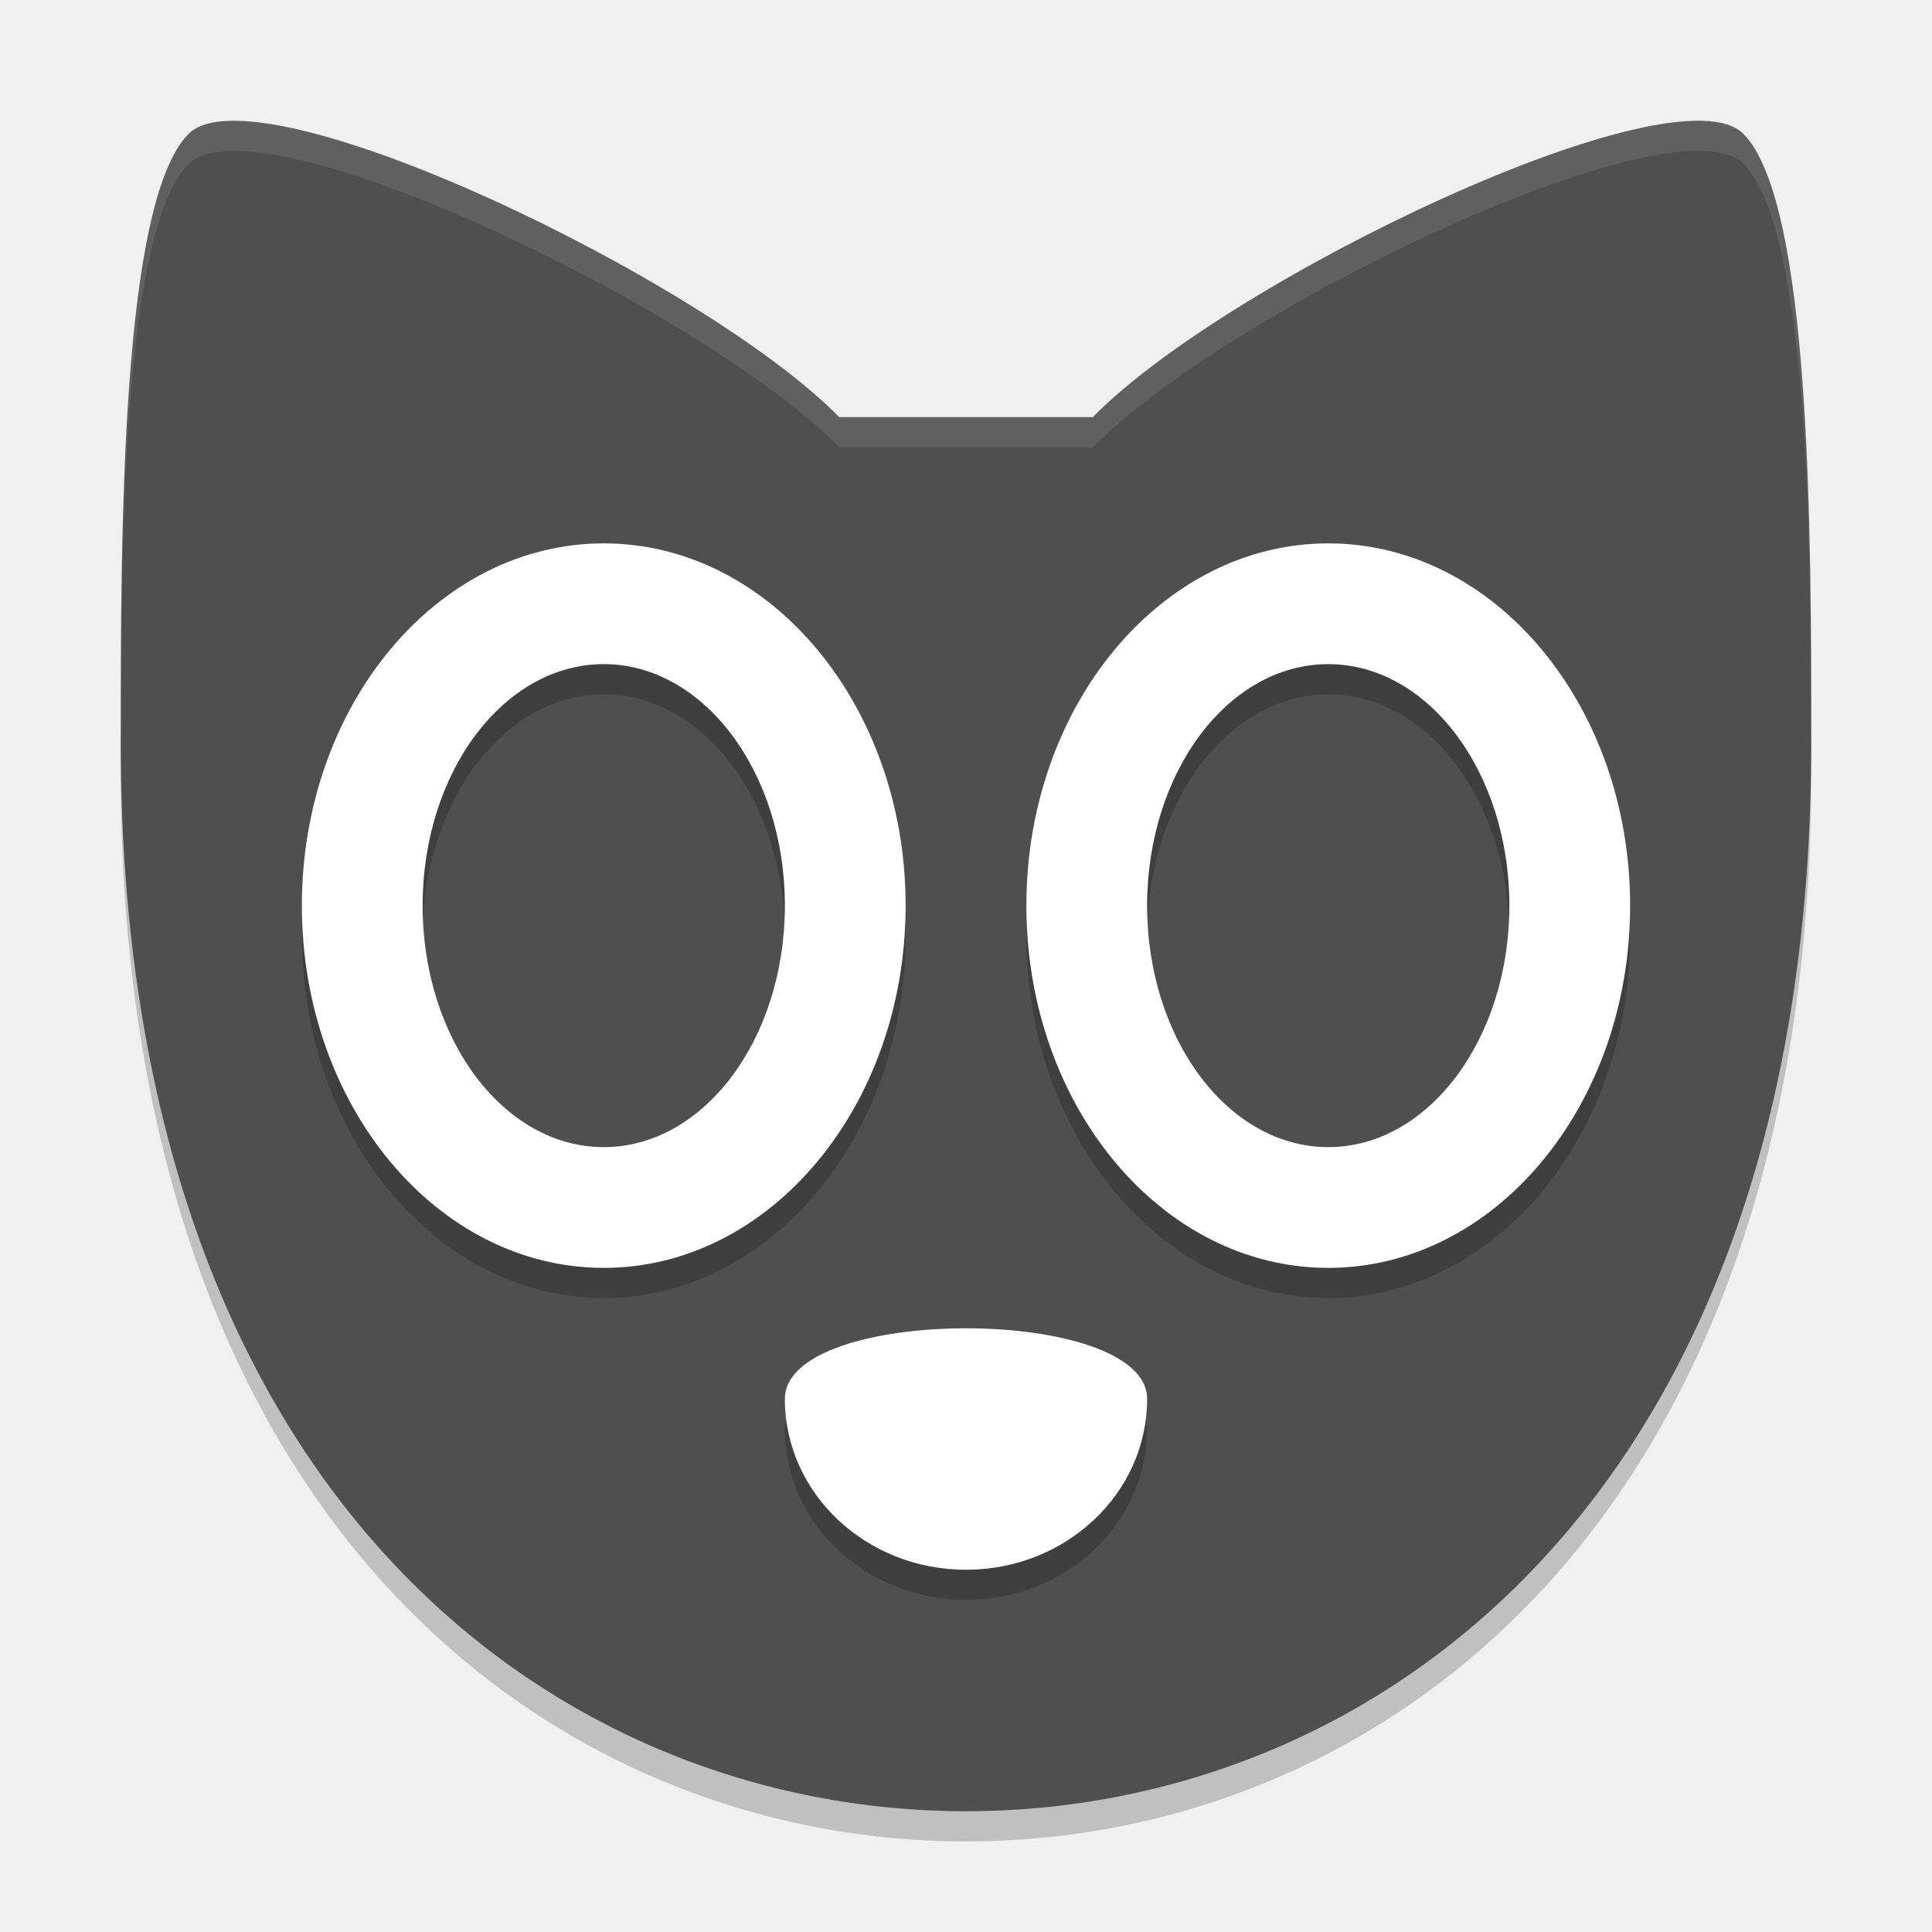
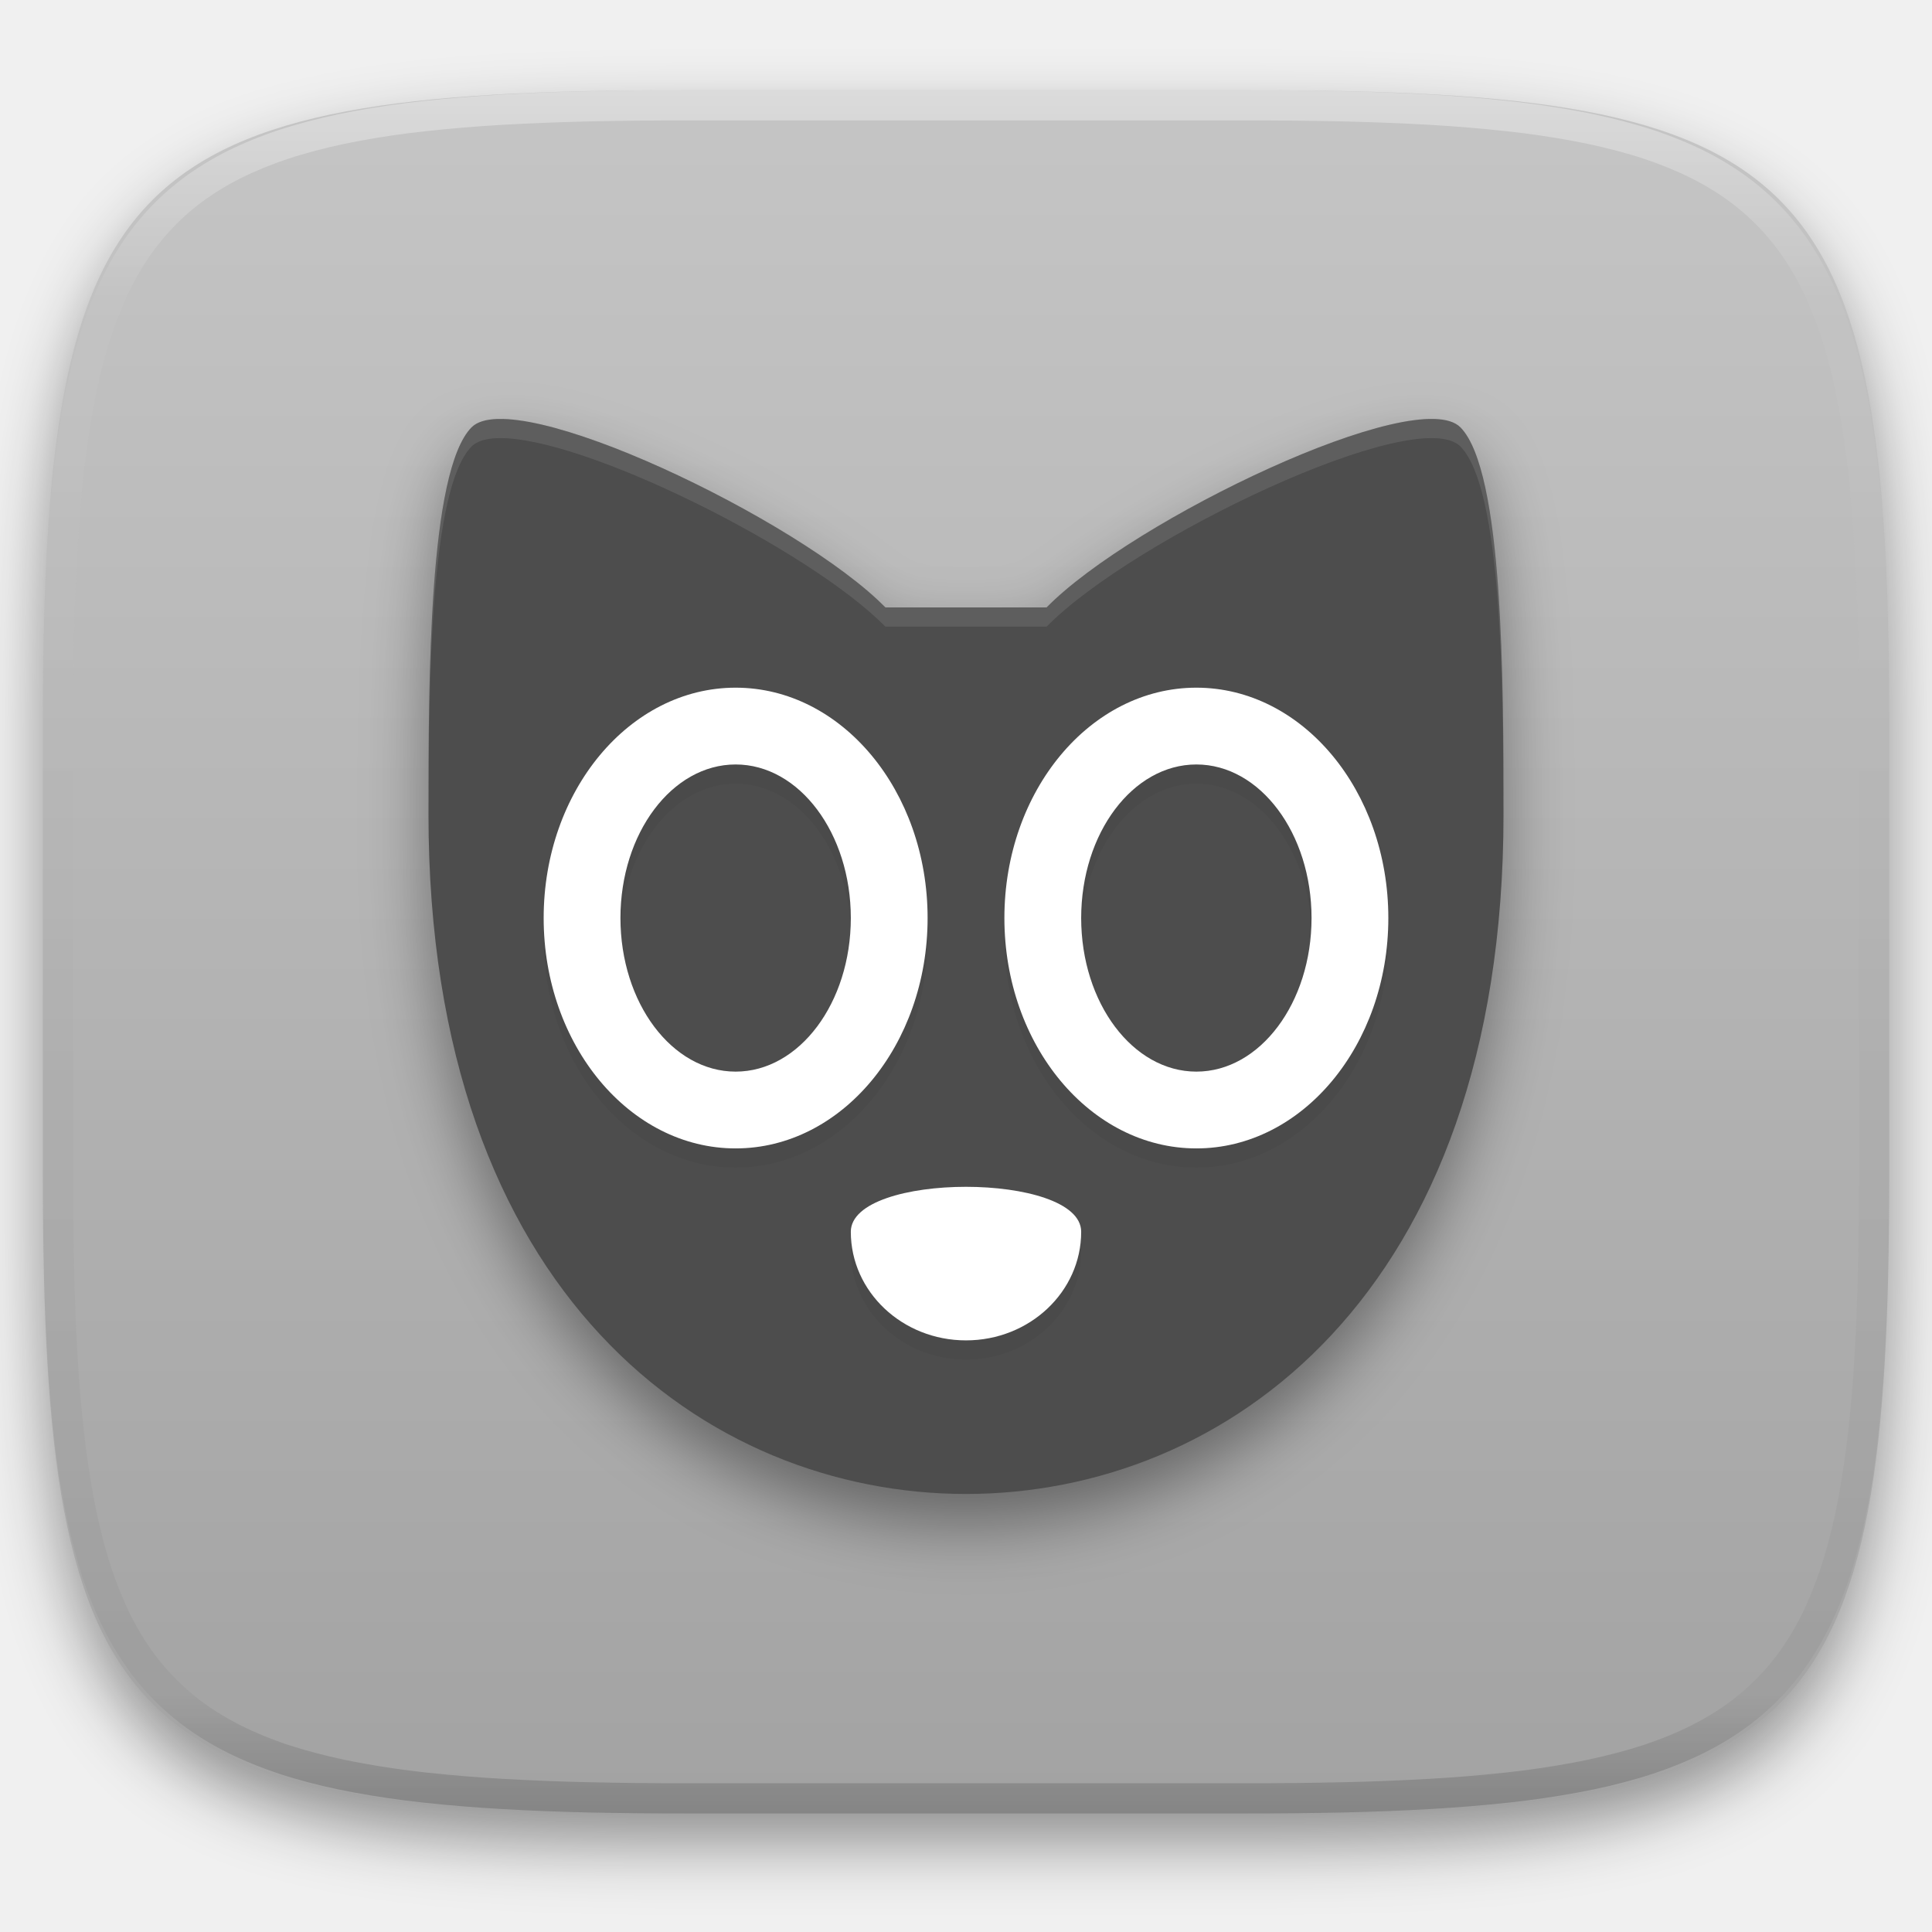
- <svg xmlns="http://www.w3.org/2000/svg" width="64" height="64" version="1.1" viewBox="0 0 64 64">
-   <path style="opacity:0.2;fill-rule:evenodd" d="m 4.012,23.872 c -0.001,0.556 -0.012,1.198 -0.012,1.714 C 4,50.72 18.56,61 32,61 45.44,61 60,50.72 60,25.586 c 0,-0.514 -0.01,-1.16 -0.012,-1.714 -0.114,24.918 -14.6,35.128 -27.988,35.128 -13.387,0 -27.874,-10.21 -27.988,-35.128 z" />
-   <path style="fill:#4f4f4f;fill-rule:evenodd" d="m 6.24,4.442 c -2.24,2.285 -2.24,13.22 -2.24,20.144 0,25.134 14.56,35.414 28,35.414 13.44,0 28,-10.282 28,-35.414 0,-6.855 0,-17.859 -2.24,-20.144 -2.24,-2.285 -17.08,4.807 -21.56,9.376 l -8.4,0 C 23.32,9.249 8.48,2.157 6.24,4.442 Z" />
-   <g style="opacity:0.2" transform="matrix(1.999993,0,0,1.999993,1.3599495e-5,1.000185)">
-     <path d="M 19,23.172 C 19,24.734 17.657,26 16,26 c -1.657,0 -3,-1.266 -3,-2.828 0,-1.562 6,-1.562 6,0 z" />
-     <path style="fill-rule:evenodd" d="m 10,9 a 5,6 0 0 0 -5,6 5,6 0 0 0 5,6 5,6 0 0 0 5,-6 5,6 0 0 0 -5,-6 z m 0,2 a 3,4 0 0 1 3,4 3,4 0 0 1 -3,4 3,4 0 0 1 -3,-4 3,4 0 0 1 3,-4 z" />
-     <path style="fill-rule:evenodd" d="m 22,9 a 5,6 0 0 0 -5,6 5,6 0 0 0 5,6 5,6 0 0 0 5,-6 5,6 0 0 0 -5,-6 z m 0,2 a 3,4 0 0 1 3,4 3,4 0 0 1 -3,4 3,4 0 0 1 -3,-4 3,4 0 0 1 3,-4 z" />
+ <svg xmlns="http://www.w3.org/2000/svg" style="isolation:isolate" viewBox="0 0 256 256" width="256" height="256">
+   <defs>
+     <filter id="FEn6UFZcfofKRGme7WRezf2VOPMr5wwL" x="-200%" y="-200%" width="400%" height="400%" filterUnits="objectBoundingBox" color-interpolation-filters="sRGB">
+       <feGaussianBlur in="SourceGraphic" stdDeviation="4.294" />
+       <feOffset dx="0" dy="4" result="pf_100_offsetBlur" />
+       <feFlood flood-color="#000000" flood-opacity="0.4" />
+       <feComposite in2="pf_100_offsetBlur" operator="in" result="pf_100_dropShadow" />
+       <feBlend in="SourceGraphic" in2="pf_100_dropShadow" mode="normal" />
+     </filter>
+   </defs>
+   <g filter="url(#FEn6UFZcfofKRGme7WRezf2VOPMr5wwL)">
+     <linearGradient id="_lgradient_23" x1="0.567" y1="1.071" x2="0.567" y2="-0.742" gradientTransform="matrix(244.648,0,0,228.338,5.682,11.95)" gradientUnits="userSpaceOnUse">
+       <stop offset="0%" stop-opacity="1" style="stop-color:rgb(160,160,160)" />
+       <stop offset="100%" stop-opacity="1" style="stop-color:rgb(223,223,223)" />
+     </linearGradient>
+     <path d=" M 165.691 11.95 C 239.746 11.95 250.33 22.507 250.33 96.494 L 250.33 155.745 C 250.33 229.731 239.746 240.288 165.691 240.288 L 90.321 240.288 C 16.265 240.288 5.682 229.731 5.682 155.745 L 5.682 96.494 C 5.682 22.507 16.265 11.95 90.321 11.95 L 165.691 11.95 Z " id="shape" fill="url(#_lgradient_23)" />
  </g>
-   <g style="fill:#ffffff" transform="matrix(1.999993,0,0,1.999993,1.3599495e-5,2.201e-4)">
-     <path d="M 19,23.172 C 19,24.734 17.657,26 16,26 c -1.657,0 -3,-1.266 -3,-2.828 0,-1.562 6,-1.562 6,0 z" />
-     <path style="fill-rule:evenodd" d="m 10,9 a 5,6 0 0 0 -5,6 5,6 0 0 0 5,6 5,6 0 0 0 5,-6 5,6 0 0 0 -5,-6 z m 0,2 a 3,4 0 0 1 3,4 3,4 0 0 1 -3,4 3,4 0 0 1 -3,-4 3,4 0 0 1 3,-4 z" />
-     <path style="fill-rule:evenodd" d="m 22,9 a 5,6 0 0 0 -5,6 5,6 0 0 0 5,6 5,6 0 0 0 5,-6 5,6 0 0 0 -5,-6 z m 0,2 a 3,4 0 0 1 3,4 3,4 0 0 1 -3,4 3,4 0 0 1 -3,-4 3,4 0 0 1 3,-4 z" />
+   <g opacity="0.4">
+     <linearGradient id="_lgradient_24" x1="0.517" y1="0" x2="0.517" y2="1" gradientTransform="matrix(244.65,0,0,228.34,5.68,11.95)" gradientUnits="userSpaceOnUse">
+       <stop offset="0%" stop-opacity="1" style="stop-color:rgb(255,255,255)" />
+       <stop offset="12.5%" stop-opacity="0.098" style="stop-color:rgb(255,255,255)" />
+       <stop offset="92.5%" stop-opacity="0.098" style="stop-color:rgb(0,0,0)" />
+       <stop offset="100%" stop-opacity="0.498" style="stop-color:rgb(0,0,0)" />
+     </linearGradient>
+     <path d=" M 165.068 11.951 C 169.396 11.941 173.724 11.991 178.052 12.089 C 181.927 12.167 185.803 12.315 189.678 12.541 C 193.131 12.737 196.583 13.022 200.026 13.395 C 203.085 13.73 206.144 14.181 209.174 14.741 C 211.889 15.243 214.574 15.881 217.22 16.657 C 219.62 17.355 221.971 18.219 224.243 19.241 C 226.358 20.184 228.384 21.304 230.302 22.591 C 232.142 23.829 233.863 25.244 235.437 26.806 C 237.001 28.378 238.417 30.088 239.656 31.925 C 240.945 33.841 242.066 35.865 243.02 37.967 C 244.043 40.247 244.909 42.585 245.617 44.972 C 246.394 47.615 247.034 50.297 247.535 53.009 C 248.096 56.035 248.548 59.081 248.883 62.136 C 249.257 65.575 249.542 69.014 249.739 72.462 C 249.965 76.323 250.112 80.194 250.201 84.055 C 250.289 88.378 250.339 92.701 250.329 97.014 L 250.329 155.226 C 250.339 159.549 250.289 163.862 250.201 168.185 C 250.112 172.056 249.965 175.917 249.739 179.778 C 249.542 183.226 249.257 186.675 248.883 190.104 C 248.548 193.159 248.096 196.215 247.535 199.241 C 247.034 201.943 246.394 204.625 245.617 207.268 C 244.909 209.655 244.043 212.003 243.02 214.273 C 242.066 216.385 240.945 218.399 239.656 220.315 C 238.417 222.152 237.001 223.872 235.437 225.434 C 233.863 226.996 232.142 228.411 230.302 229.649 C 228.384 230.936 226.358 232.056 224.243 232.999 C 221.971 234.021 219.62 234.885 217.22 235.593 C 214.574 236.369 211.889 237.007 209.174 237.499 C 206.144 238.068 203.085 238.51 200.026 238.845 C 196.583 239.218 193.131 239.503 189.678 239.699 C 185.803 239.925 181.927 240.073 178.052 240.161 C 173.724 240.249 169.396 240.299 165.068 240.289 L 90.942 240.289 C 86.614 240.299 82.286 240.249 77.958 240.161 C 74.083 240.073 70.207 239.925 66.332 239.699 C 62.879 239.503 59.427 239.218 55.984 238.845 C 52.925 238.51 49.866 238.068 46.836 237.499 C 44.121 237.007 41.436 236.369 38.79 235.593 C 36.39 234.885 34.039 234.021 31.767 232.999 C 29.652 232.056 27.626 230.936 25.708 229.649 C 23.868 228.411 22.147 226.996 20.573 225.434 C 19.009 223.872 17.593 222.152 16.354 220.315 C 15.065 218.399 13.944 216.385 12.99 214.273 C 11.967 212.003 11.101 209.655 10.393 207.268 C 9.616 204.625 8.976 201.943 8.475 199.241 C 7.914 196.215 7.462 193.159 7.127 190.104 C 6.753 186.675 6.468 183.226 6.271 179.778 C 6.045 175.917 5.898 172.056 5.809 168.185 C 5.721 163.862 5.671 159.549 5.681 155.226 L 5.681 97.014 C 5.671 92.701 5.721 88.378 5.809 84.055 C 5.898 80.194 6.045 76.323 6.271 72.462 C 6.468 69.014 6.753 65.575 7.127 62.136 C 7.462 59.081 7.914 56.035 8.475 53.009 C 8.976 50.297 9.616 47.615 10.393 44.972 C 11.101 42.585 11.967 40.247 12.99 37.967 C 13.944 35.865 15.065 33.841 16.354 31.925 C 17.593 30.088 19.009 28.378 20.573 26.806 C 22.147 25.244 23.868 23.829 25.708 22.591 C 27.626 21.304 29.652 20.184 31.767 19.241 C 34.039 18.219 36.39 17.355 38.79 16.657 C 41.436 15.881 44.121 15.243 46.836 14.741 C 49.866 14.181 52.925 13.73 55.984 13.395 C 59.427 13.022 62.879 12.737 66.332 12.541 C 70.207 12.315 74.083 12.167 77.958 12.089 C 82.286 11.991 86.614 11.941 90.942 11.951 L 165.068 11.951 Z  M 165.078 15.96 C 169.376 15.95 173.675 15.999 177.973 16.087 C 181.8 16.176 185.626 16.323 189.452 16.539 C 192.836 16.736 196.219 17.011 199.583 17.384 C 202.554 17.699 205.515 18.131 208.446 18.681 C 211.023 19.153 213.58 19.762 216.099 20.499 C 218.322 21.147 220.495 21.953 222.6 22.896 C 224.509 23.751 226.338 24.763 228.069 25.922 C 229.692 27.013 231.207 28.26 232.594 29.646 C 233.981 31.031 235.23 32.544 236.332 34.165 C 237.492 35.894 238.506 37.712 239.361 39.608 C 240.306 41.72 241.112 43.892 241.761 46.102 C 242.509 48.617 243.109 51.162 243.591 53.736 C 244.132 56.664 244.565 59.611 244.889 62.578 C 245.263 65.938 245.539 69.308 245.735 72.688 C 245.952 76.51 246.109 80.322 246.188 84.144 C 246.276 88.437 246.325 92.721 246.325 97.014 C 246.325 97.014 246.325 97.014 246.325 97.014 L 246.325 155.226 C 246.325 155.226 246.325 155.226 246.325 155.226 C 246.325 159.519 246.276 163.803 246.188 168.096 C 246.109 171.918 245.952 175.74 245.735 179.552 C 245.539 182.932 245.263 186.302 244.889 189.672 C 244.565 192.629 244.132 195.576 243.591 198.504 C 243.109 201.078 242.509 203.623 241.761 206.138 C 241.112 208.358 240.306 210.52 239.361 212.632 C 238.506 214.528 237.492 216.356 236.332 218.075 C 235.23 219.706 233.981 221.219 232.594 222.604 C 231.207 223.98 229.692 225.227 228.069 226.318 C 226.338 227.477 224.509 228.489 222.6 229.344 C 220.495 230.297 218.322 231.093 216.099 231.741 C 213.58 232.478 211.023 233.087 208.446 233.559 C 205.515 234.109 202.554 234.541 199.583 234.865 C 196.219 235.229 192.836 235.514 189.452 235.701 C 185.626 235.917 181.8 236.074 177.973 236.153 C 173.675 236.251 169.376 236.29 165.078 236.29 C 165.078 236.29 165.078 236.29 165.068 236.29 L 90.942 236.29 C 90.932 236.29 90.932 236.29 90.932 236.29 C 86.634 236.29 82.335 236.251 78.037 236.153 C 74.21 236.074 70.384 235.917 66.558 235.701 C 63.174 235.514 59.791 235.229 56.427 234.865 C 53.456 234.541 50.495 234.109 47.564 233.559 C 44.987 233.087 42.43 232.478 39.911 231.741 C 37.688 231.093 35.515 230.297 33.41 229.344 C 31.501 228.489 29.672 227.477 27.941 226.318 C 26.318 225.227 24.803 223.98 23.416 222.604 C 22.029 221.219 20.78 219.706 19.678 218.075 C 18.518 216.356 17.504 214.528 16.649 212.632 C 15.704 210.52 14.898 208.358 14.249 206.138 C 13.501 203.623 12.901 201.078 12.419 198.504 C 11.878 195.576 11.445 192.629 11.121 189.672 C 10.747 186.302 10.472 182.932 10.275 179.552 C 10.058 175.74 9.901 171.918 9.822 168.096 C 9.734 163.803 9.685 159.519 9.685 155.226 C 9.685 155.226 9.685 155.226 9.685 155.226 L 9.685 97.014 C 9.685 97.014 9.685 97.014 9.685 97.014 C 9.685 92.721 9.734 88.437 9.822 84.144 C 9.901 80.322 10.058 76.51 10.275 72.688 C 10.472 69.308 10.747 65.938 11.121 62.578 C 11.445 59.611 11.878 56.664 12.419 53.736 C 12.901 51.162 13.501 48.617 14.249 46.102 C 14.898 43.892 15.704 41.72 16.649 39.608 C 17.504 37.712 18.518 35.894 19.678 34.165 C 20.78 32.544 22.029 31.031 23.416 29.646 C 24.803 28.26 26.318 27.013 27.941 25.922 C 29.672 24.763 31.501 23.751 33.41 22.896 C 35.515 21.953 37.688 21.147 39.911 20.499 C 42.43 19.762 44.987 19.153 47.564 18.681 C 50.495 18.131 53.456 17.699 56.427 17.384 C 59.791 17.011 63.174 16.736 66.558 16.539 C 70.384 16.323 74.21 16.176 78.037 16.087 C 82.335 15.999 86.634 15.95 90.932 15.96 C 90.932 15.96 90.932 15.96 90.942 15.96 L 165.068 15.96 C 165.078 15.96 165.078 15.96 165.078 15.96 Z " fill-rule="evenodd" id="highlight" fill="url(#_lgradient_24)" />
  </g>
-   <path style="opacity:0.1;fill:#ffffff;fill-rule:evenodd" d="M 7.625 3.998 L 7.625 4 C 6.996 4.016 6.518 4.156 6.238 4.441 C 3.998 6.726 4 17.664 4 24.586 C 4 24.63 4.003 24.673 4.006 24.715 C 4.009 17.78 4.083 7.64 6.238 5.441 C 6.518 5.156 6.996 5.016 7.625 5 C 12.029 4.889 23.881 10.822 27.801 14.82 L 36.199 14.82 C 40.679 10.251 55.522 3.156 57.762 5.441 C 59.916 7.639 59.991 17.835 59.994 24.715 C 59.997 24.672 60 24.629 60 24.584 C 60 17.729 60.002 6.726 57.762 4.441 C 55.522 2.156 40.679 9.251 36.199 13.82 L 27.801 13.82 C 23.881 9.822 12.029 3.887 7.625 3.998 z" />
+   <g id="baka-mplayer" filter="url(#fP1j1XJfsQ23oySPiCt4RmHsKN7XB8QK)">
+     <path d=" M 62.474 56.634 C 56.776 62.446 56.776 90.261 56.776 107.874 C 56.776 171.807 93.812 197.956 128 197.956 C 162.187 197.956 199.223 171.802 199.223 107.874 C 199.223 90.436 199.223 62.446 193.525 56.634 C 187.827 50.822 150.079 68.861 138.683 80.484 L 117.316 80.484 C 105.92 68.861 68.172 50.822 62.474 56.634 Z " fill-rule="evenodd" id="Path" fill="rgb(77,77,77)" />
+     <g id="Group" style="opacity:0.2;">
+       <g opacity="0.2">
+         <path d=" M 143.262 165.763 C 143.262 173.71 136.43 180.15 128 180.15 C 119.57 180.15 112.738 173.71 112.738 165.763 C 112.738 157.815 143.262 157.815 143.262 165.763 Z " id="Path" fill="rgb(0,0,0)" />
+       </g>
+       <g opacity="0.2">
+         <path d=" M 97.475 93.665 C 83.427 93.665 72.038 107.331 72.038 124.189 C 72.038 141.047 83.427 154.713 97.475 154.713 C 111.524 154.713 122.912 141.047 122.912 124.189 C 122.912 107.331 111.524 93.665 97.475 93.665 Z  M 97.475 103.84 C 105.904 103.84 112.738 112.95 112.738 124.189 C 112.738 135.428 105.904 144.539 97.475 144.539 C 89.046 144.539 82.213 135.428 82.213 124.189 C 82.213 112.95 89.046 103.84 97.475 103.84 Z " fill-rule="evenodd" id="Compound Path" fill="rgb(0,0,0)" />
+       </g>
+       <g opacity="0.2">
+         <path d=" M 158.524 93.665 C 144.476 93.665 133.087 107.331 133.087 124.189 C 133.087 141.047 144.476 154.713 158.524 154.713 C 172.573 154.713 183.961 141.047 183.961 124.189 C 183.961 107.331 172.573 93.665 158.524 93.665 Z  M 158.524 103.84 C 166.953 103.84 173.786 112.95 173.786 124.189 C 173.786 135.428 166.953 144.539 158.524 144.539 C 150.095 144.539 143.262 135.428 143.262 124.189 C 143.262 112.95 150.095 103.84 158.524 103.84 Z " fill-rule="evenodd" id="Compound Path" fill="rgb(0,0,0)" />
+       </g>
+     </g>
+     <g id="Group">
+       <path d=" M 143.262 163.22 C 143.262 171.166 136.43 177.607 128 177.607 C 119.57 177.607 112.738 171.166 112.738 163.22 C 112.738 155.272 143.262 155.272 143.262 163.22 Z " id="Path" fill="rgb(255,255,255)" />
+       <path d=" M 97.475 91.121 C 83.427 91.121 72.038 104.787 72.038 121.645 C 72.038 138.504 83.427 152.17 97.475 152.17 C 111.524 152.17 122.912 138.504 122.912 121.645 C 122.912 104.787 111.524 91.121 97.475 91.121 Z  M 97.475 101.296 C 105.904 101.296 112.738 110.407 112.738 121.645 C 112.738 132.884 105.904 141.995 97.475 141.995 C 89.046 141.995 82.213 132.884 82.213 121.645 C 82.213 110.407 89.046 101.296 97.475 101.296 Z " fill-rule="evenodd" id="Compound Path" fill="rgb(255,255,255)" />
+       <path d=" M 158.524 91.121 C 144.476 91.121 133.087 104.787 133.087 121.645 C 133.087 138.504 144.476 152.17 158.524 152.17 C 172.573 152.17 183.961 138.504 183.961 121.645 C 183.961 104.787 172.573 91.121 158.524 91.121 Z  M 158.524 101.296 C 166.953 101.296 173.786 110.407 173.786 121.645 C 173.786 132.884 166.953 141.995 158.524 141.995 C 150.095 141.995 143.262 132.884 143.262 121.645 C 143.262 110.407 150.095 101.296 158.524 101.296 Z " fill-rule="evenodd" id="Compound Path" fill="rgb(255,255,255)" />
+     </g>
+     <g opacity="0.1">
+       <path d=" M 65.997 55.504 L 65.997 55.509 C 64.397 55.549 63.182 55.905 62.47 56.632 C 56.772 62.444 56.776 90.265 56.776 107.873 C 56.776 107.986 56.785 108.094 56.791 108.201 C 56.799 90.56 56.988 64.767 62.47 59.175 C 63.182 58.449 64.397 58.093 65.997 58.053 C 77.199 57.771 107.347 72.861 117.318 83.033 L 138.682 83.033 C 150.077 71.408 187.832 53.362 193.53 59.175 C 199.011 64.764 199.201 90.701 199.209 108.201 C 199.216 108.093 199.224 107.982 199.224 107.868 C 199.224 90.432 199.228 62.442 193.53 56.632 C 187.832 50.818 150.077 68.865 138.682 80.489 L 117.318 80.489 C 107.347 70.318 77.199 55.222 65.997 55.504 Z " fill-rule="evenodd" id="Path" fill="rgb(255,255,255)" />
+     </g>
+   </g>
+   <defs>
+     <filter id="fP1j1XJfsQ23oySPiCt4RmHsKN7XB8QK" x="-200%" y="-200%" width="400%" height="400%" filterUnits="objectBoundingBox" color-interpolation-filters="sRGB">
+       <feGaussianBlur in="SourceGraphic" stdDeviation="4.294" />
+       <feOffset dx="0" dy="4" result="pf_100_offsetBlur" />
+       <feFlood flood-color="#000000" flood-opacity="0.4" />
+       <feComposite in2="pf_100_offsetBlur" operator="in" result="pf_100_dropShadow" />
+       <feBlend in="SourceGraphic" in2="pf_100_dropShadow" mode="normal" />
+     </filter>
+   </defs>
</svg>
